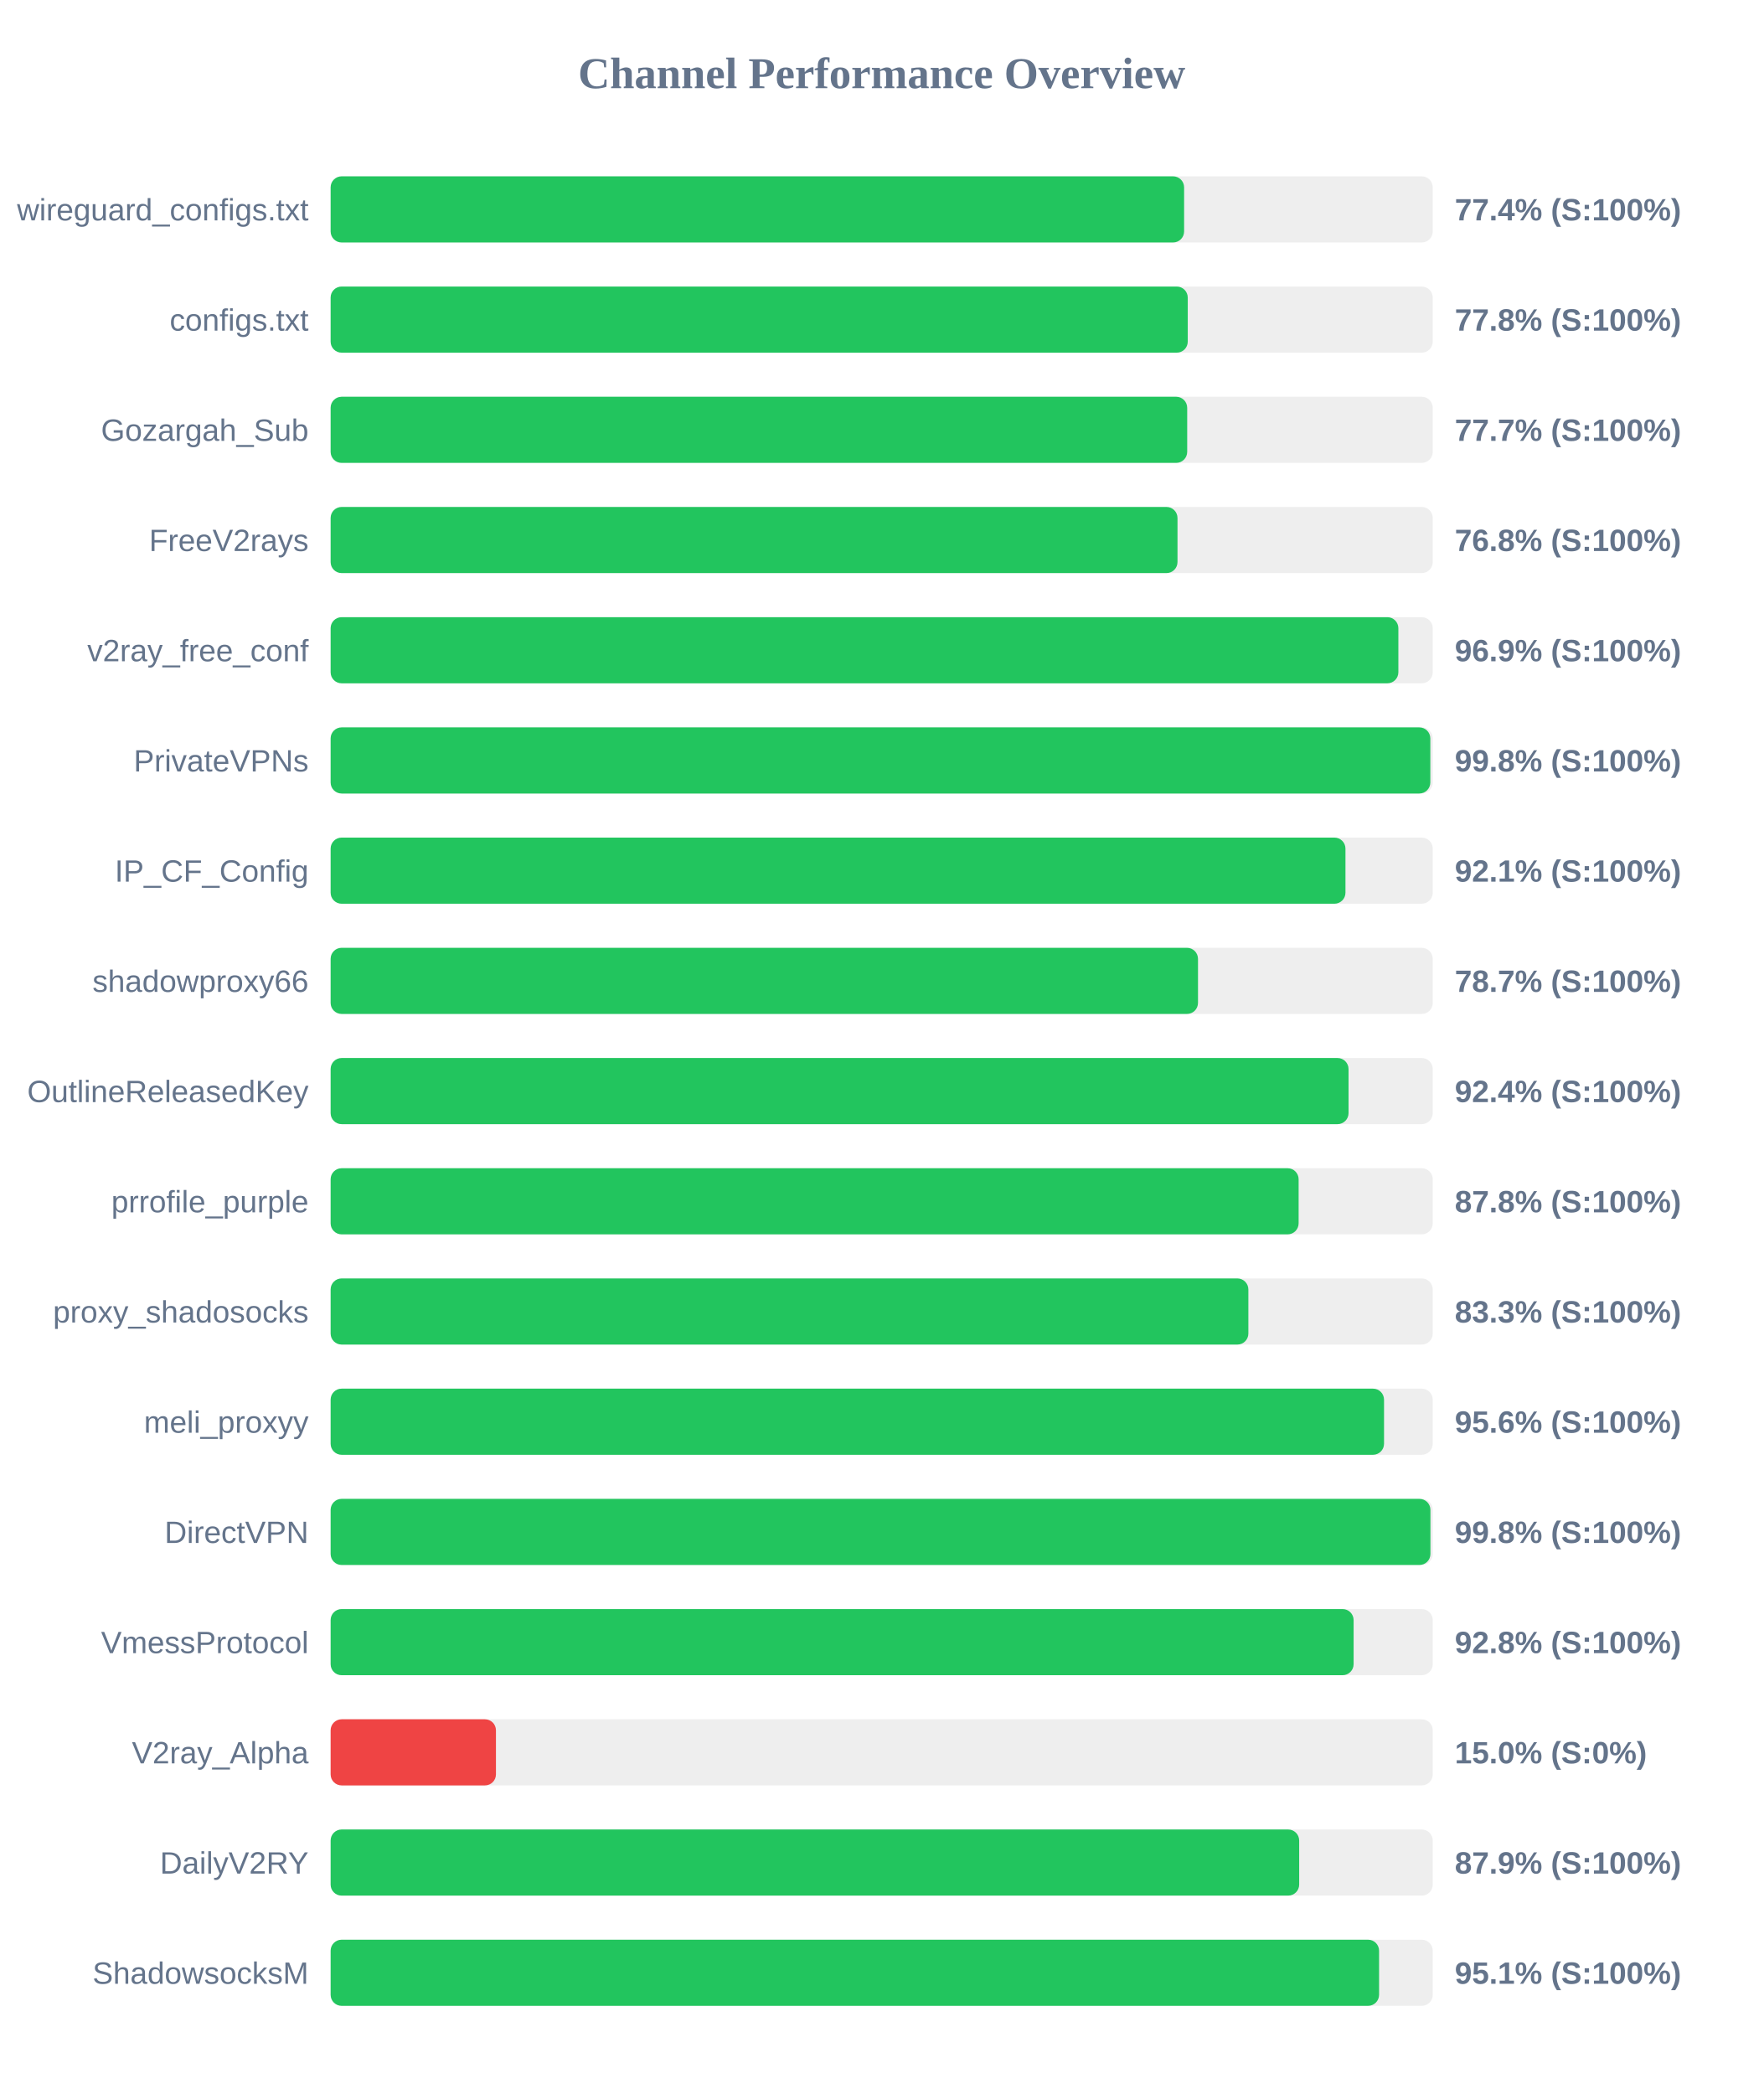
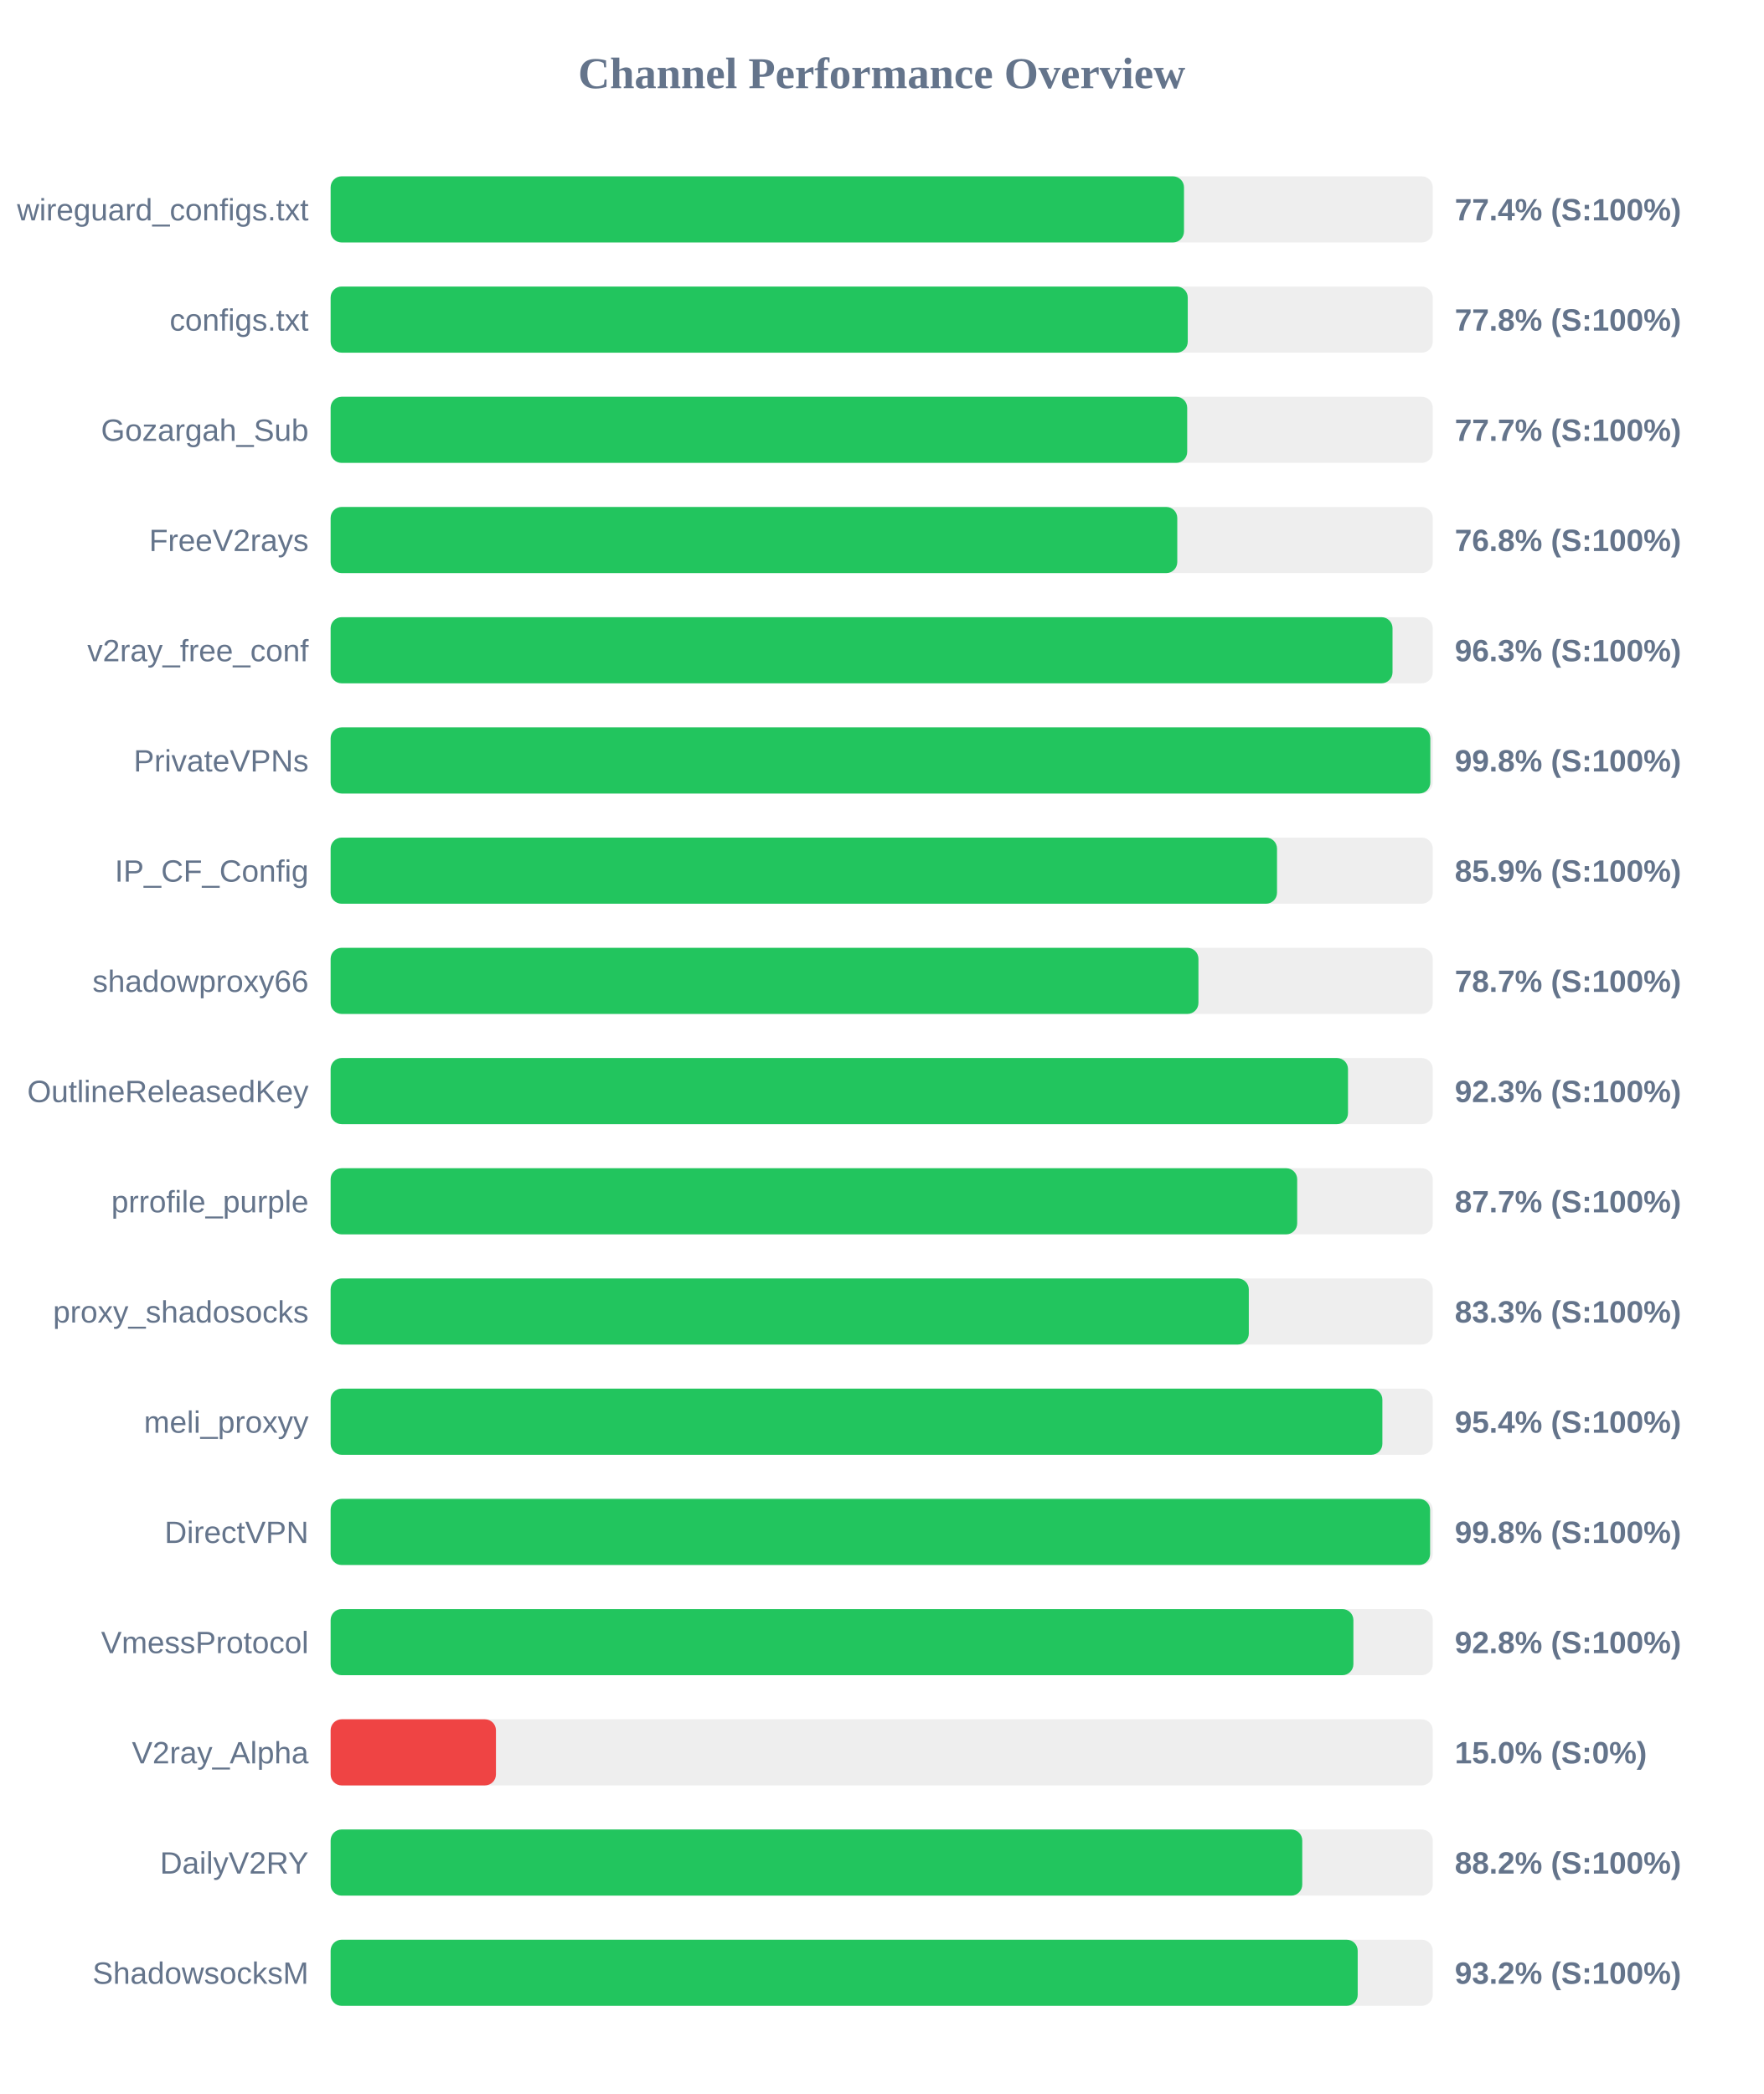
<svg xmlns="http://www.w3.org/2000/svg" width="800" height="950" version="1.1">
  <style>
        .row { font: 14px Arial; fill: #64748b; }
        .score { font: bold 14px Arial; fill: #64748b; }
    </style>
  <text x="400" y="40" text-anchor="middle" font-size="20px" font-weight="bold" fill="#64748b">Channel Performance Overview</text>
  <rect x="150" y="80" width="500" height="30" fill="#eee" rx="5" />
-   <rect x="150" y="80" width="387.2" height="30" fill="#22c55e" rx="5" />
+   <rect x="150" y="80" width="387.15" height="30" fill="#22c55e" rx="5" />
  <text x="140" y="100" text-anchor="end" class="row">wireguard_configs.txt</text>
  <text x="660" y="100" text-anchor="start" class="score">77.4% (S:100%)</text>
  <rect x="150" y="130" width="500" height="30" fill="#eee" rx="5" />
  <rect x="150" y="130" width="388.85" height="30" fill="#22c55e" rx="5" />
  <text x="140" y="150" text-anchor="end" class="row">configs.txt</text>
  <text x="660" y="150" text-anchor="start" class="score">77.8% (S:100%)</text>
  <rect x="150" y="180" width="500" height="30" fill="#eee" rx="5" />
  <rect x="150" y="180" width="388.6" height="30" fill="#22c55e" rx="5" />
  <text x="140" y="200" text-anchor="end" class="row">Gozargah_Sub</text>
  <text x="660" y="200" text-anchor="start" class="score">77.7% (S:100%)</text>
  <rect x="150" y="230" width="500" height="30" fill="#eee" rx="5" />
-   <rect x="150" y="230" width="384.2" height="30" fill="#22c55e" rx="5" />
+   <rect x="150" y="230" width="384.1" height="30" fill="#22c55e" rx="5" />
  <text x="140" y="250" text-anchor="end" class="row">FreeV2rays</text>
  <text x="660" y="250" text-anchor="start" class="score">76.8% (S:100%)</text>
  <rect x="150" y="280" width="500" height="30" fill="#eee" rx="5" />
-   <rect x="150" y="280" width="484.4" height="30" fill="#22c55e" rx="5" />
+   <rect x="150" y="280" width="481.75" height="30" fill="#22c55e" rx="5" />
  <text x="140" y="300" text-anchor="end" class="row">v2ray_free_conf</text>
-   <text x="660" y="300" text-anchor="start" class="score">96.9% (S:100%)</text>
+   <text x="660" y="300" text-anchor="start" class="score">96.3% (S:100%)</text>
  <rect x="150" y="330" width="500" height="30" fill="#eee" rx="5" />
  <rect x="150" y="330" width="498.9" height="30" fill="#22c55e" rx="5" />
  <text x="140" y="350" text-anchor="end" class="row">PrivateVPNs</text>
  <text x="660" y="350" text-anchor="start" class="score">99.8% (S:100%)</text>
  <rect x="150" y="380" width="500" height="30" fill="#eee" rx="5" />
-   <rect x="150" y="380" width="460.4" height="30" fill="#22c55e" rx="5" />
+   <rect x="150" y="380" width="429.35" height="30" fill="#22c55e" rx="5" />
  <text x="140" y="400" text-anchor="end" class="row">IP_CF_Config</text>
-   <text x="660" y="400" text-anchor="start" class="score">92.1% (S:100%)</text>
+   <text x="660" y="400" text-anchor="start" class="score">85.9% (S:100%)</text>
  <rect x="150" y="430" width="500" height="30" fill="#eee" rx="5" />
-   <rect x="150" y="430" width="393.5" height="30" fill="#22c55e" rx="5" />
+   <rect x="150" y="430" width="393.7" height="30" fill="#22c55e" rx="5" />
  <text x="140" y="450" text-anchor="end" class="row">shadowproxy66</text>
  <text x="660" y="450" text-anchor="start" class="score">78.7% (S:100%)</text>
  <rect x="150" y="480" width="500" height="30" fill="#eee" rx="5" />
-   <rect x="150" y="480" width="461.8" height="30" fill="#22c55e" rx="5" />
+   <rect x="150" y="480" width="461.55" height="30" fill="#22c55e" rx="5" />
  <text x="140" y="500" text-anchor="end" class="row">OutlineReleasedKey</text>
-   <text x="660" y="500" text-anchor="start" class="score">92.4% (S:100%)</text>
+   <text x="660" y="500" text-anchor="start" class="score">92.3% (S:100%)</text>
  <rect x="150" y="530" width="500" height="30" fill="#eee" rx="5" />
-   <rect x="150" y="530" width="439.15" height="30" fill="#22c55e" rx="5" />
+   <rect x="150" y="530" width="438.5" height="30" fill="#22c55e" rx="5" />
  <text x="140" y="550" text-anchor="end" class="row">prrofile_purple</text>
-   <text x="660" y="550" text-anchor="start" class="score">87.8% (S:100%)</text>
+   <text x="660" y="550" text-anchor="start" class="score">87.7% (S:100%)</text>
  <rect x="150" y="580" width="500" height="30" fill="#eee" rx="5" />
-   <rect x="150" y="580" width="416.35" height="30" fill="#22c55e" rx="5" />
+   <rect x="150" y="580" width="416.55" height="30" fill="#22c55e" rx="5" />
  <text x="140" y="600" text-anchor="end" class="row">proxy_shadosocks</text>
  <text x="660" y="600" text-anchor="start" class="score">83.3% (S:100%)</text>
  <rect x="150" y="630" width="500" height="30" fill="#eee" rx="5" />
-   <rect x="150" y="630" width="477.9" height="30" fill="#22c55e" rx="5" />
+   <rect x="150" y="630" width="477.15" height="30" fill="#22c55e" rx="5" />
  <text x="140" y="650" text-anchor="end" class="row">meli_proxyy</text>
-   <text x="660" y="650" text-anchor="start" class="score">95.6% (S:100%)</text>
+   <text x="660" y="650" text-anchor="start" class="score">95.4% (S:100%)</text>
  <rect x="150" y="680" width="500" height="30" fill="#eee" rx="5" />
-   <rect x="150" y="680" width="498.95" height="30" fill="#22c55e" rx="5" />
+   <rect x="150" y="680" width="498.8" height="30" fill="#22c55e" rx="5" />
  <text x="140" y="700" text-anchor="end" class="row">DirectVPN</text>
  <text x="660" y="700" text-anchor="start" class="score">99.8% (S:100%)</text>
  <rect x="150" y="730" width="500" height="30" fill="#eee" rx="5" />
-   <rect x="150" y="730" width="464.1" height="30" fill="#22c55e" rx="5" />
+   <rect x="150" y="730" width="464.0" height="30" fill="#22c55e" rx="5" />
  <text x="140" y="750" text-anchor="end" class="row">VmessProtocol</text>
  <text x="660" y="750" text-anchor="start" class="score">92.8% (S:100%)</text>
  <rect x="150" y="780" width="500" height="30" fill="#eee" rx="5" />
  <rect x="150" y="780" width="75.0" height="30" fill="#ef4444" rx="5" />
  <text x="140" y="800" text-anchor="end" class="row">V2ray_Alpha</text>
  <text x="660" y="800" text-anchor="start" class="score">15.0% (S:0%)</text>
  <rect x="150" y="830" width="500" height="30" fill="#eee" rx="5" />
-   <rect x="150" y="830" width="439.4" height="30" fill="#22c55e" rx="5" />
+   <rect x="150" y="830" width="440.8" height="30" fill="#22c55e" rx="5" />
  <text x="140" y="850" text-anchor="end" class="row">DailyV2RY</text>
-   <text x="660" y="850" text-anchor="start" class="score">87.9% (S:100%)</text>
+   <text x="660" y="850" text-anchor="start" class="score">88.2% (S:100%)</text>
  <rect x="150" y="880" width="500" height="30" fill="#eee" rx="5" />
-   <rect x="150" y="880" width="475.65" height="30" fill="#22c55e" rx="5" />
+   <rect x="150" y="880" width="465.95" height="30" fill="#22c55e" rx="5" />
  <text x="140" y="900" text-anchor="end" class="row">ShadowsocksM</text>
-   <text x="660" y="900" text-anchor="start" class="score">95.1% (S:100%)</text>
+   <text x="660" y="900" text-anchor="start" class="score">93.2% (S:100%)</text>
</svg>
